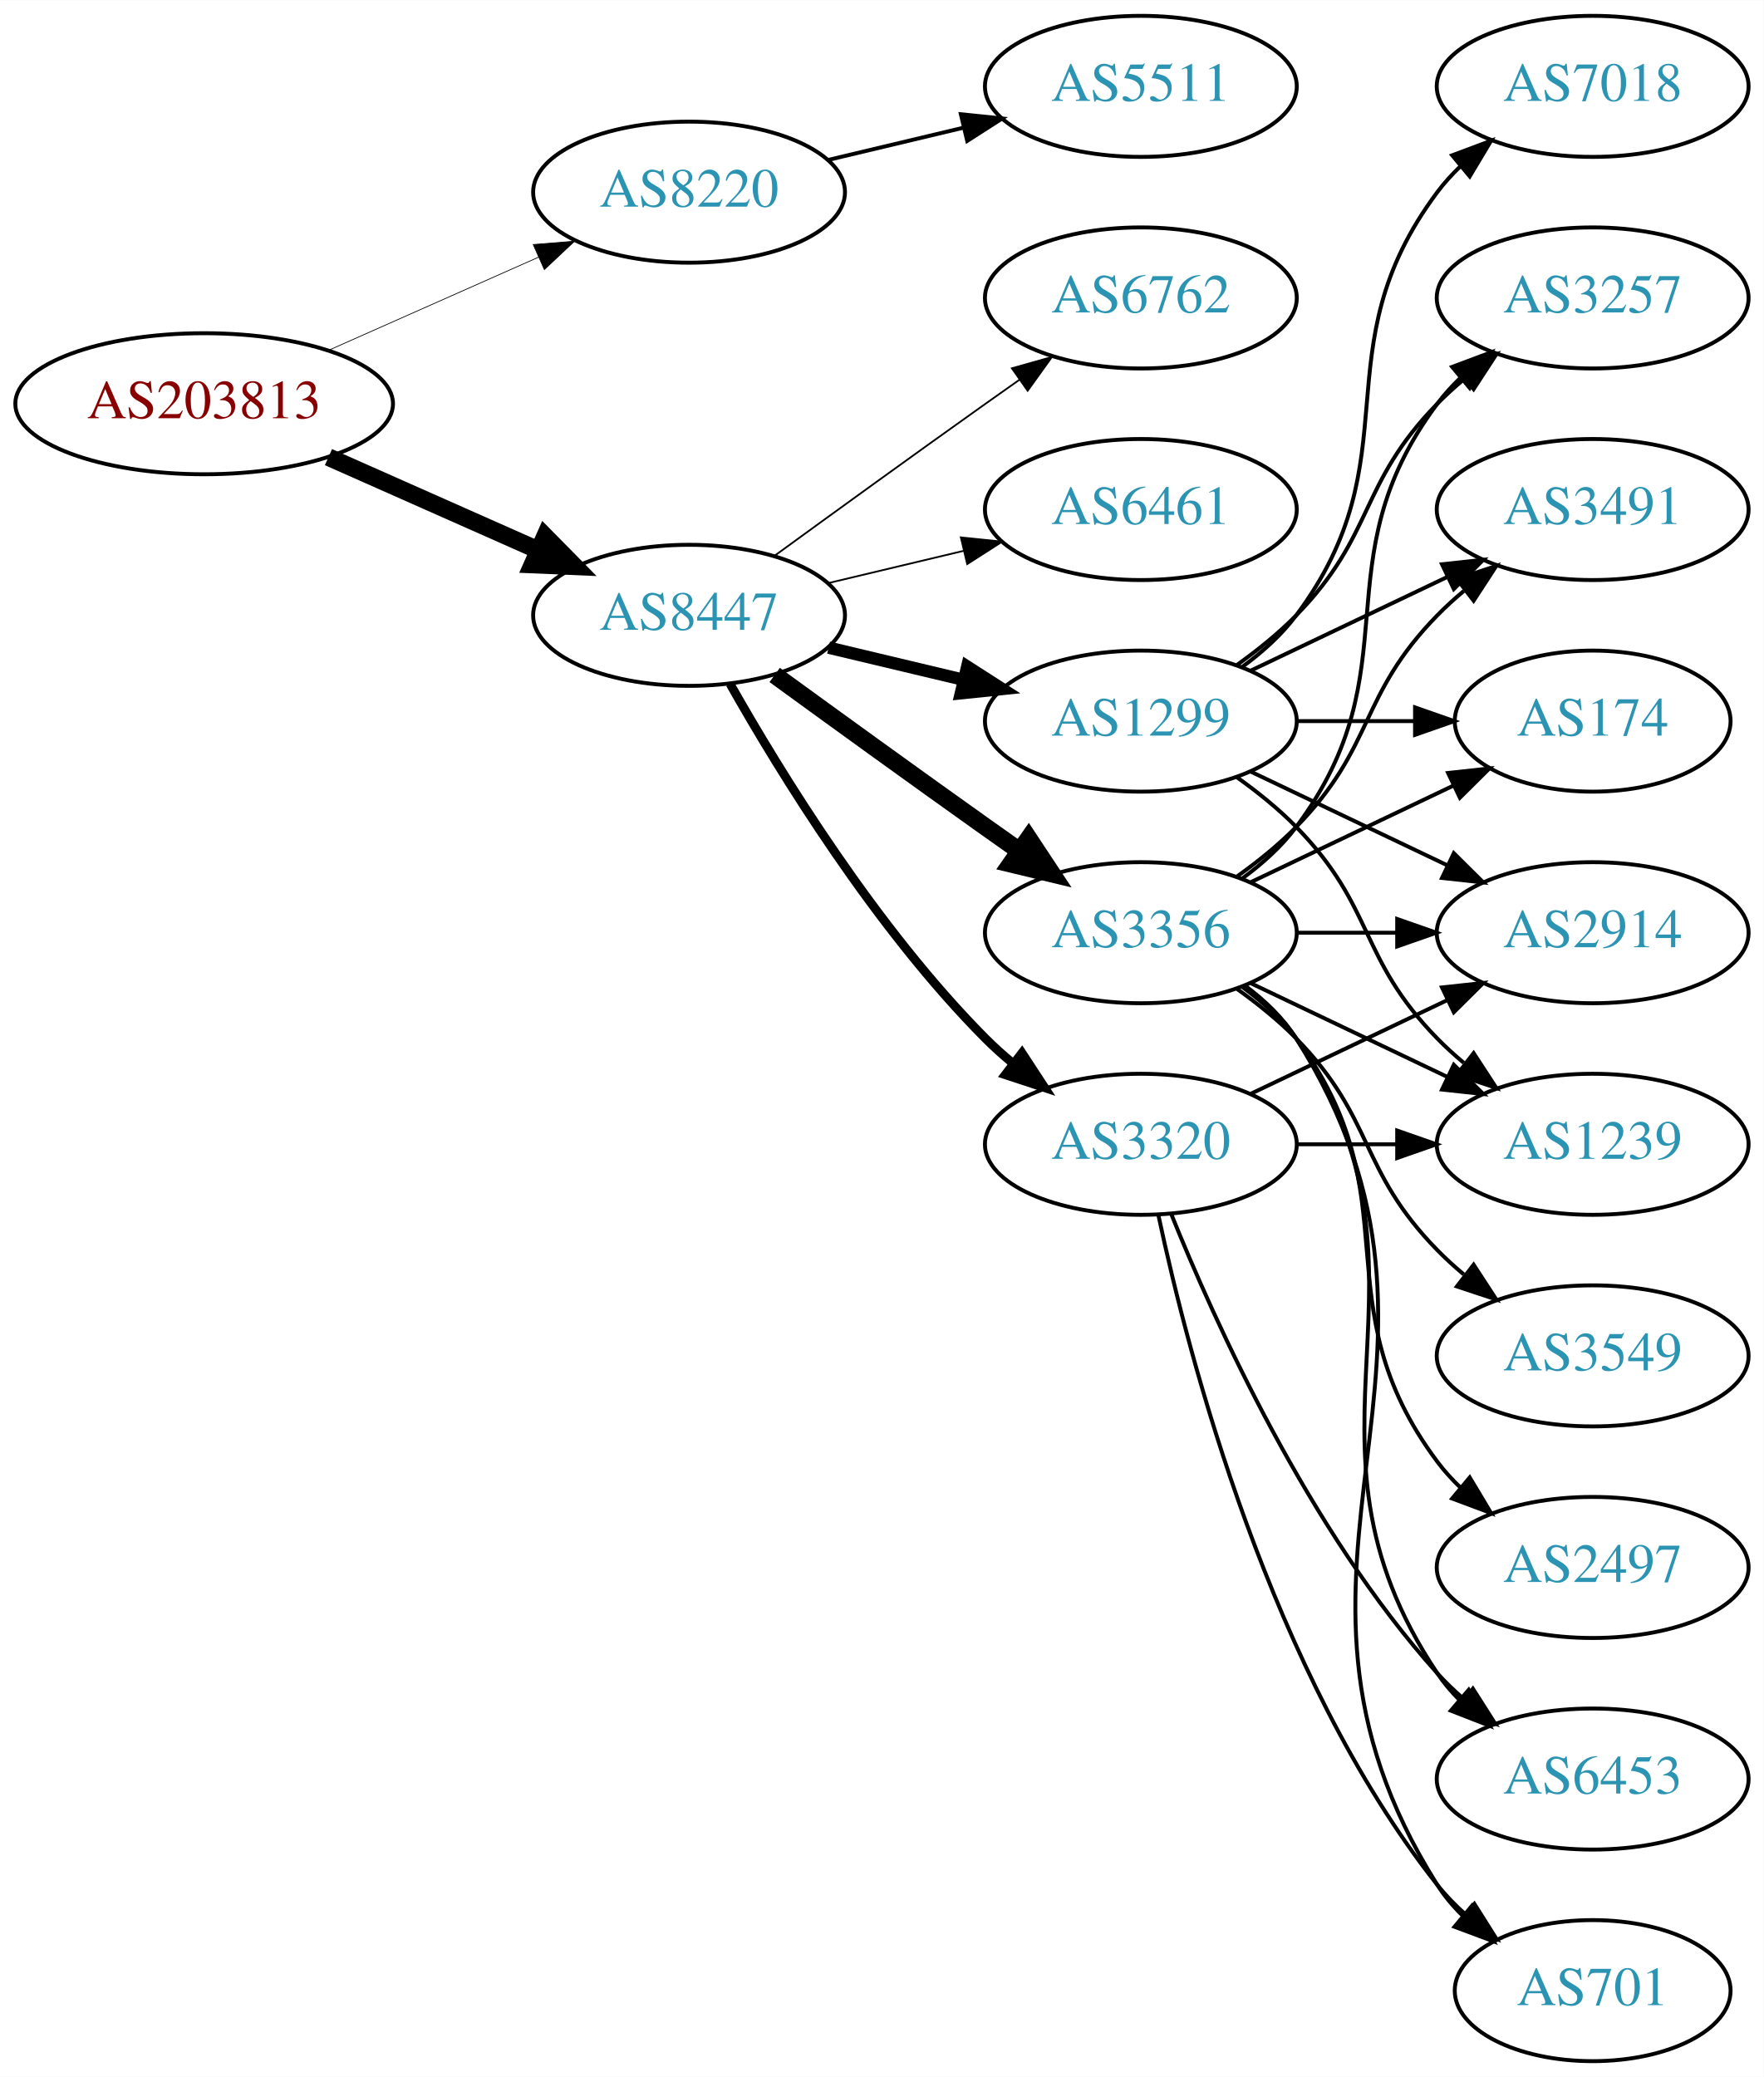
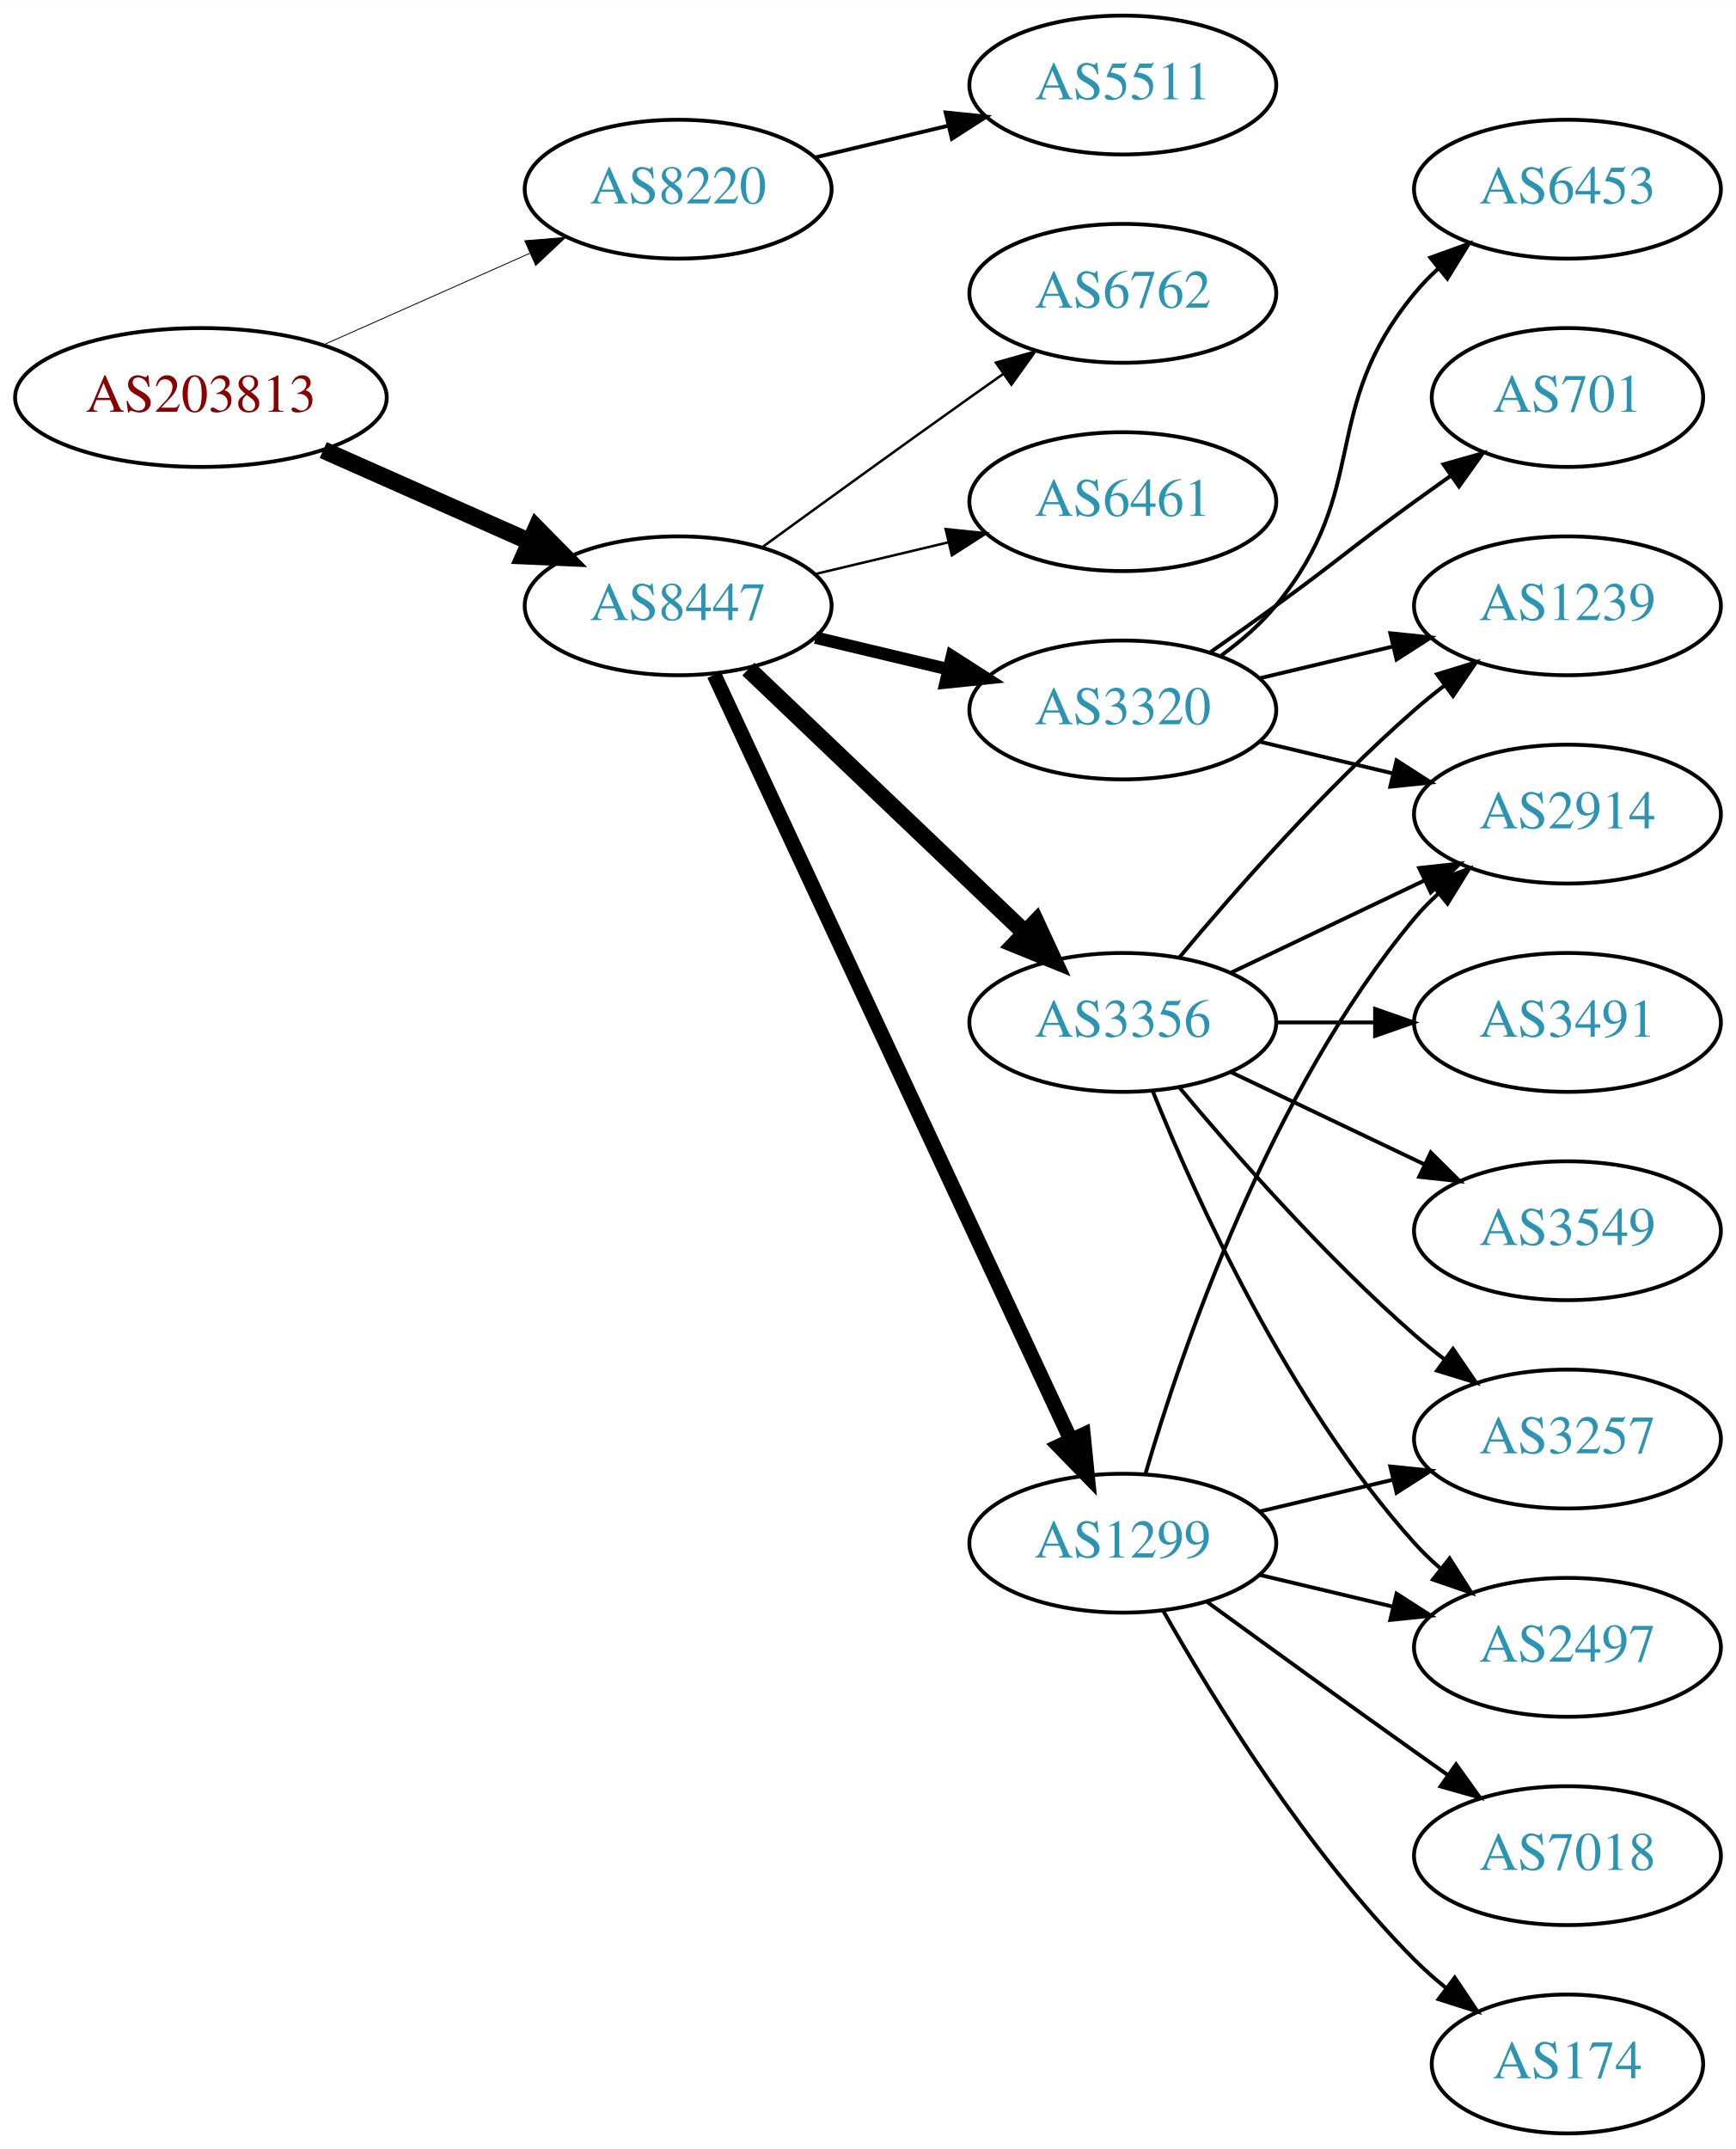
- <svg xmlns="http://www.w3.org/2000/svg" xmlns:xlink="http://www.w3.org/1999/xlink" width="450pt" height="530pt" viewBox="0.00 0.00 450.07 530.00">
-   <g id="graph0" class="graph" transform="scale(1 1) rotate(0) translate(4 526)">
-     <polygon fill="white" stroke="none" points="-4,4 -4,-526 446.07,-526 446.07,4 -4,4" />
+ <svg xmlns="http://www.w3.org/2000/svg" xmlns:xlink="http://www.w3.org/1999/xlink" width="450pt" height="557pt" viewBox="0.00 0.00 450.07 557.00">
+   <g id="graph0" class="graph" transform="scale(1 1) rotate(0) translate(4 553)">
+     <polygon fill="white" stroke="none" points="-4,4 -4,-553 446.07,-553 446.07,4 -4,4" />
    <g id="node1" class="node">
      <g id="a_node1">
        <a xlink:href="/asn/203813" xlink:title="AS203813 ~ Spar Business Services GmbH [AT]">
-           <ellipse fill="#ffffff" stroke="black" cx="48.096" cy="-423" rx="48.192" ry="18" />
-           <text text-anchor="middle" x="48.096" y="-419.3" font-family="Times,serif" font-size="14.00" fill="#880000">AS203813</text>
+           <ellipse fill="#ffffff" stroke="black" cx="48.096" cy="-450" rx="48.192" ry="18" />
+           <text text-anchor="middle" x="48.096" y="-446.3" font-family="Times,serif" font-size="14.00" fill="#880000">AS203813</text>
        </a>
      </g>
    </g>
    <g id="node2" class="node">
      <g id="a_node2">
        <a xlink:href="/asn/8220" xlink:title="AS8220 ~ COLT [GB]">
-           <ellipse fill="#ffffff" stroke="black" cx="171.838" cy="-477" rx="39.794" ry="18" />
-           <text text-anchor="middle" x="171.838" y="-473.3" font-family="Times,serif" font-size="14.00" fill="#2c94b3">AS8220</text>
+           <ellipse fill="#ffffff" stroke="black" cx="171.838" cy="-504" rx="39.794" ry="18" />
+           <text text-anchor="middle" x="171.838" y="-500.3" font-family="Times,serif" font-size="14.00" fill="#2c94b3">AS8220</text>
        </a>
      </g>
    </g>
    <g id="edge1" class="edge">
-       <path fill="none" stroke="black" stroke-width="0.188" d="M79.816,-436.626C96.101,-443.85 116.238,-452.781 133.427,-460.406" />
-       <polygon fill="black" stroke="black" stroke-width="0.188" points="132.07,-463.633 142.631,-464.488 134.909,-457.234 132.07,-463.633" />
+       <path fill="none" stroke="black" stroke-width="0.225" d="M79.816,-463.626C96.101,-470.85 116.238,-479.781 133.427,-487.406" />
+       <polygon fill="black" stroke="black" stroke-width="0.225" points="132.07,-490.633 142.631,-491.488 134.909,-484.234 132.07,-490.633" />
    </g>
    <g id="node3" class="node">
      <g id="a_node3">
        <a xlink:href="/asn/8447" xlink:title="AS8447 ~ A1 Telekom Austria AG [AT]">
-           <ellipse fill="#ffffff" stroke="black" cx="171.838" cy="-369" rx="39.794" ry="18" />
-           <text text-anchor="middle" x="171.838" y="-365.3" font-family="Times,serif" font-size="14.00" fill="#2c94b3">AS8447</text>
+           <ellipse fill="#ffffff" stroke="black" cx="171.838" cy="-396" rx="39.794" ry="18" />
+           <text text-anchor="middle" x="171.838" y="-392.3" font-family="Times,serif" font-size="14.00" fill="#2c94b3">AS8447</text>
        </a>
      </g>
    </g>
    <g id="edge2" class="edge">
-       <path fill="none" stroke="black" stroke-width="4.5" d="M79.816,-409.374C96.101,-402.15 116.238,-393.219 133.427,-385.594" />
-       <polygon fill="black" stroke="black" stroke-width="4.5" points="135.086,-389.166 142.631,-381.512 131.893,-381.967 135.086,-389.166" />
+       <path fill="none" stroke="black" stroke-width="4.5" d="M79.816,-436.374C96.101,-429.15 116.238,-420.219 133.427,-412.594" />
+       <polygon fill="black" stroke="black" stroke-width="4.5" points="135.086,-416.166 142.631,-408.512 131.893,-408.967 135.086,-416.166" />
    </g>
    <g id="node4" class="node">
      <g id="a_node4">
        <a xlink:href="/asn/5511" xlink:title="AS5511 ~ Orange S.A. [FR]">
-           <ellipse fill="#ffffff" stroke="black" cx="287.131" cy="-504" rx="39.794" ry="18" />
-           <text text-anchor="middle" x="287.131" y="-500.3" font-family="Times,serif" font-size="14.00" fill="#2c94b3">AS5511</text>
+           <ellipse fill="#ffffff" stroke="black" cx="287.131" cy="-531" rx="39.794" ry="18" />
+           <text text-anchor="middle" x="287.131" y="-527.3" font-family="Times,serif" font-size="14.00" fill="#2c94b3">AS5511</text>
        </a>
      </g>
    </g>
    <g id="edge3" class="edge">
-       <path fill="none" stroke="black" d="M207.445,-485.248C218.316,-487.838 230.471,-490.735 241.913,-493.462" />
-       <polygon fill="black" stroke="black" points="241.197,-496.889 251.736,-495.803 242.819,-490.08 241.197,-496.889" />
+       <path fill="none" stroke="black" d="M207.445,-512.248C218.316,-514.838 230.471,-517.735 241.913,-520.462" />
+       <polygon fill="black" stroke="black" points="241.197,-523.889 251.736,-522.803 242.819,-517.08 241.197,-523.889" />
    </g>
    <g id="node5" class="node">
      <g id="a_node5">
-         <a xlink:href="/asn/1299" xlink:title="AS1299 ~ Telia Carrier [EU]">
-           <ellipse fill="#ffffff" stroke="black" cx="287.131" cy="-342" rx="39.794" ry="18" />
-           <text text-anchor="middle" x="287.131" y="-338.3" font-family="Times,serif" font-size="14.00" fill="#2c94b3">AS1299</text>
+         <a xlink:href="/asn/3320" xlink:title="AS3320 ~ DTAG [DE]">
+           <ellipse fill="#ffffff" stroke="black" cx="287.131" cy="-369" rx="39.794" ry="18" />
+           <text text-anchor="middle" x="287.131" y="-365.3" font-family="Times,serif" font-size="14.00" fill="#2c94b3">AS3320</text>
        </a>
      </g>
    </g>
    <g id="edge4" class="edge">
-       <path fill="none" stroke="black" stroke-width="3.15" d="M207.445,-360.752C218.316,-358.162 230.471,-355.265 241.913,-352.538" />
-       <polygon fill="black" stroke="black" stroke-width="3.15" points="242.819,-355.92 251.736,-350.197 241.197,-349.111 242.819,-355.92" />
+       <path fill="none" stroke="black" stroke-width="3.214" d="M207.445,-387.752C218.316,-385.162 230.471,-382.265 241.913,-379.538" />
+       <polygon fill="black" stroke="black" stroke-width="3.214" points="242.819,-382.92 251.736,-377.197 241.197,-376.111 242.819,-382.92" />
    </g>
    <g id="node6" class="node">
      <g id="a_node6">
        <a xlink:href="/asn/3356" xlink:title="AS3356 ~ Level 3 Parent, LLC [US]">
          <ellipse fill="#ffffff" stroke="black" cx="287.131" cy="-288" rx="39.794" ry="18" />
          <text text-anchor="middle" x="287.131" y="-284.3" font-family="Times,serif" font-size="14.00" fill="#2c94b3">AS3356</text>
        </a>
      </g>
    </g>
    <g id="edge5" class="edge">
-       <path fill="none" stroke="black" stroke-width="4.5" d="M193.686,-353.778C208.62,-342.909 229.234,-327.975 247.484,-315 250.305,-312.995 253.248,-310.915 256.196,-308.841" />
-       <polygon fill="black" stroke="black" stroke-width="4.5" points="258.493,-312.039 264.421,-303.074 253.972,-305.591 258.493,-312.039" />
+       <path fill="none" stroke="black" stroke-width="4.5" d="M190.045,-379.597C209.12,-361.413 240.04,-331.937 261.638,-311.349" />
+       <polygon fill="black" stroke="black" stroke-width="4.5" points="264.612,-313.953 269.133,-304.203 259.178,-308.253 264.612,-313.953" />
    </g>
    <g id="node7" class="node">
      <g id="a_node7">
-         <a xlink:href="/asn/3320" xlink:title="AS3320 ~ DTAG [DE]">
-           <ellipse fill="#ffffff" stroke="black" cx="287.131" cy="-234" rx="39.794" ry="18" />
-           <text text-anchor="middle" x="287.131" y="-230.3" font-family="Times,serif" font-size="14.00" fill="#2c94b3">AS3320</text>
+         <a xlink:href="/asn/1299" xlink:title="AS1299 ~ Telia Carrier [EU]">
+           <ellipse fill="#ffffff" stroke="black" cx="287.131" cy="-153" rx="39.794" ry="18" />
+           <text text-anchor="middle" x="287.131" y="-149.3" font-family="Times,serif" font-size="14.00" fill="#2c94b3">AS1299</text>
        </a>
      </g>
    </g>
    <g id="edge6" class="edge">
-       <path fill="none" stroke="black" stroke-width="2.25" d="M182.298,-351.51C195.08,-328.904 219.512,-289.114 247.484,-261 249.595,-258.879 251.891,-256.812 254.277,-254.829" />
-       <polygon fill="black" stroke="black" stroke-width="2.25" points="256.792,-257.31 262.592,-248.444 252.529,-251.758 256.792,-257.31" />
+       <path fill="none" stroke="black" stroke-width="3.857" d="M181.169,-378.132C200.858,-335.899 250.358,-229.728 273.649,-179.773" />
+       <polygon fill="black" stroke="black" stroke-width="3.857" points="276.887,-181.109 277.941,-170.567 270.543,-178.151 276.887,-181.109" />
    </g>
    <g id="node8" class="node">
      <g id="a_node8">
        <a xlink:href="/asn/6762" xlink:title="AS6762 ~ TELECOM ITALIA SPARKLE S.p.A. [IT]">
-           <ellipse fill="#ffffff" stroke="black" cx="287.131" cy="-450" rx="39.794" ry="18" />
-           <text text-anchor="middle" x="287.131" y="-446.3" font-family="Times,serif" font-size="14.00" fill="#2c94b3">AS6762</text>
+           <ellipse fill="#ffffff" stroke="black" cx="287.131" cy="-477" rx="39.794" ry="18" />
+           <text text-anchor="middle" x="287.131" y="-473.3" font-family="Times,serif" font-size="14.00" fill="#2c94b3">AS6762</text>
        </a>
      </g>
    </g>
    <g id="edge7" class="edge">
-       <path fill="none" stroke="black" stroke-width="0.45" d="M193.686,-384.222C208.62,-395.091 229.234,-410.025 247.484,-423 250.305,-425.005 253.248,-427.085 256.196,-429.159" />
-       <polygon fill="black" stroke="black" stroke-width="0.45" points="254.223,-432.05 264.421,-434.926 258.242,-426.319 254.223,-432.05" />
+       <path fill="none" stroke="black" stroke-width="0.643" d="M193.686,-411.222C208.62,-422.091 229.234,-437.025 247.484,-450 250.305,-452.005 253.248,-454.085 256.196,-456.159" />
+       <polygon fill="black" stroke="black" stroke-width="0.643" points="254.223,-459.05 264.421,-461.926 258.242,-453.319 254.223,-459.05" />
    </g>
    <g id="node9" class="node">
      <g id="a_node9">
-         <a xlink:href="/asn/6461" xlink:title="AS6461 ~ Zayo Bandwidth [US]">
-           <ellipse fill="#ffffff" stroke="black" cx="287.131" cy="-396" rx="39.794" ry="18" />
-           <text text-anchor="middle" x="287.131" y="-392.3" font-family="Times,serif" font-size="14.00" fill="#2c94b3">AS6461</text>
+         <a xlink:href="/asn/6461" xlink:title="AS6461 ~ ZAYO-6461 [US]">
+           <ellipse fill="#ffffff" stroke="black" cx="287.131" cy="-423" rx="39.794" ry="18" />
+           <text text-anchor="middle" x="287.131" y="-419.3" font-family="Times,serif" font-size="14.00" fill="#2c94b3">AS6461</text>
        </a>
      </g>
    </g>
    <g id="edge8" class="edge">
-       <path fill="none" stroke="black" stroke-width="0.45" d="M207.445,-377.248C218.316,-379.838 230.471,-382.735 241.913,-385.462" />
-       <polygon fill="black" stroke="black" stroke-width="0.45" points="241.197,-388.889 251.736,-387.803 242.819,-382.08 241.197,-388.889" />
+       <path fill="none" stroke="black" stroke-width="0.643" d="M207.445,-404.248C218.316,-406.838 230.471,-409.735 241.913,-412.462" />
+       <polygon fill="black" stroke="black" stroke-width="0.643" points="241.197,-415.889 251.736,-414.803 242.819,-409.08 241.197,-415.889" />
    </g>
    <g id="node10" class="node">
      <g id="a_node10">
-         <a xlink:href="/asn/2914" xlink:title="AS2914 ~ NTT America, Inc. [US]">
-           <ellipse fill="#ffffff" stroke="black" cx="402.424" cy="-288" rx="39.794" ry="18" />
-           <text text-anchor="middle" x="402.424" y="-284.3" font-family="Times,serif" font-size="14.00" fill="#2c94b3">AS2914</text>
+         <a xlink:href="/asn/6453" xlink:title="AS6453 ~ TATA COMMUNICATIONS (AMERICA) INC [US]">
+           <ellipse fill="#ffffff" stroke="black" cx="402.424" cy="-504" rx="39.794" ry="18" />
+           <text text-anchor="middle" x="402.424" y="-500.3" font-family="Times,serif" font-size="14.00" fill="#2c94b3">AS6453</text>
        </a>
      </g>
    </g>
    <g id="edge9" class="edge">
-       <path fill="none" stroke="black" d="M315.267,-329.066C330.261,-321.919 349.082,-312.948 365.306,-305.215" />
-       <polygon fill="black" stroke="black" points="366.988,-308.291 374.509,-300.829 363.976,-301.972 366.988,-308.291" />
+       <path fill="none" stroke="black" d="M312.712,-383.156C317.806,-386.872 322.82,-391.201 326.777,-396 351.842,-426.394 337.713,-446.606 362.777,-477 364.633,-479.25 366.72,-481.396 368.939,-483.424" />
+       <polygon fill="black" stroke="black" points="366.874,-486.256 376.843,-489.844 371.287,-480.823 366.874,-486.256" />
    </g>
    <g id="node11" class="node">
      <g id="a_node11">
-         <a xlink:href="/asn/3257" xlink:title="AS3257 ~ GTT [DE]">
-           <ellipse fill="#ffffff" stroke="black" cx="402.424" cy="-450" rx="39.794" ry="18" />
-           <text text-anchor="middle" x="402.424" y="-446.3" font-family="Times,serif" font-size="14.00" fill="#2c94b3">AS3257</text>
+         <a xlink:href="/asn/2914" xlink:title="AS2914 ~ NTT America, Inc. [US]">
+           <ellipse fill="#ffffff" stroke="black" cx="402.424" cy="-342" rx="39.794" ry="18" />
+           <text text-anchor="middle" x="402.424" y="-338.3" font-family="Times,serif" font-size="14.00" fill="#2c94b3">AS2914</text>
        </a>
      </g>
    </g>
    <g id="edge10" class="edge">
-       <path fill="none" stroke="black" d="M311.725,-356.389C316.981,-360.148 322.313,-364.437 326.777,-369 346.95,-389.617 342.605,-402.383 362.777,-423 364.87,-425.139 367.154,-427.218 369.53,-429.21" />
-       <polygon fill="black" stroke="black" points="367.774,-432.275 377.83,-435.611 372.049,-426.732 367.774,-432.275" />
+       <path fill="none" stroke="black" d="M322.738,-360.752C333.609,-358.162 345.764,-355.265 357.206,-352.538" />
+       <polygon fill="black" stroke="black" points="358.112,-355.92 367.029,-350.197 356.49,-349.111 358.112,-355.92" />
    </g>
    <g id="node12" class="node">
      <g id="a_node12">
-         <a xlink:href="/asn/3491" xlink:title="AS3491 ~ PCCW Global, Inc. [US]">
+         <a xlink:href="/asn/1239" xlink:title="AS1239 ~ Sprint [US]">
          <ellipse fill="#ffffff" stroke="black" cx="402.424" cy="-396" rx="39.794" ry="18" />
-           <text text-anchor="middle" x="402.424" y="-392.3" font-family="Times,serif" font-size="14.00" fill="#2c94b3">AS3491</text>
+           <text text-anchor="middle" x="402.424" y="-392.3" font-family="Times,serif" font-size="14.00" fill="#2c94b3">AS1239</text>
        </a>
      </g>
    </g>
    <g id="edge11" class="edge">
-       <path fill="none" stroke="black" d="M315.267,-354.934C330.261,-362.081 349.082,-371.052 365.306,-378.785" />
-       <polygon fill="black" stroke="black" points="363.976,-382.028 374.509,-383.171 366.988,-375.709 363.976,-382.028" />
+       <path fill="none" stroke="black" d="M322.738,-377.248C333.609,-379.838 345.764,-382.735 357.206,-385.462" />
+       <polygon fill="black" stroke="black" points="356.49,-388.889 367.029,-387.803 358.112,-382.08 356.49,-388.889" />
    </g>
    <g id="node13" class="node">
      <g id="a_node13">
-         <a xlink:href="/asn/174" xlink:title="AS174 ~ Cogent Communications [US]">
-           <ellipse fill="#ffffff" stroke="black" cx="402.424" cy="-342" rx="35.194" ry="18" />
-           <text text-anchor="middle" x="402.424" y="-338.3" font-family="Times,serif" font-size="14.00" fill="#2c94b3">AS174</text>
+         <a xlink:href="/asn/701" xlink:title="AS701 ~ UUNET [US]">
+           <ellipse fill="#ffffff" stroke="black" cx="402.424" cy="-450" rx="35.194" ry="18" />
+           <text text-anchor="middle" x="402.424" y="-446.3" font-family="Times,serif" font-size="14.00" fill="#2c94b3">AS701</text>
        </a>
      </g>
    </g>
    <g id="edge12" class="edge">
-       <path fill="none" stroke="black" d="M326.803,-342C336.508,-342 346.999,-342 356.962,-342" />
-       <polygon fill="black" stroke="black" points="357.098,-345.5 367.098,-342 357.098,-338.5 357.098,-345.5" />
+       <path fill="none" stroke="black" d="M309.888,-384.009C315.422,-387.879 321.341,-392.064 326.777,-396 342.977,-407.729 346.578,-411.271 362.777,-423 365.806,-425.193 368.985,-427.463 372.163,-429.713" />
+       <polygon fill="black" stroke="black" points="370.28,-432.667 380.474,-435.555 374.306,-426.941 370.28,-432.667" />
+     </g>
+     <g id="edge18" class="edge">
+       <path fill="none" stroke="black" d="M315.267,-300.934C330.261,-308.081 349.082,-317.052 365.306,-324.785" />
+       <polygon fill="black" stroke="black" points="363.976,-328.028 374.509,-329.171 366.988,-321.709 363.976,-328.028" />
+     </g>
+     <g id="edge17" class="edge">
+       <path fill="none" stroke="black" d="M301.761,-304.817C316.044,-321.929 339.59,-348.745 362.777,-369 365.243,-371.154 367.882,-373.294 370.579,-375.372" />
+       <polygon fill="black" stroke="black" points="368.604,-378.264 378.733,-381.37 372.752,-372.625 368.604,-378.264" />
    </g>
    <g id="node14" class="node">
      <g id="a_node14">
-         <a xlink:href="/asn/7018" xlink:title="AS7018 ~ AT&amp;T Services, Inc. [US]">
-           <ellipse fill="#ffffff" stroke="black" cx="402.424" cy="-504" rx="39.794" ry="18" />
-           <text text-anchor="middle" x="402.424" y="-500.3" font-family="Times,serif" font-size="14.00" fill="#2c94b3">AS7018</text>
+         <a xlink:href="/asn/3491" xlink:title="AS3491 ~ PCCW Global, Inc. [US]">
+           <ellipse fill="#ffffff" stroke="black" cx="402.424" cy="-288" rx="39.794" ry="18" />
+           <text text-anchor="middle" x="402.424" y="-284.3" font-family="Times,serif" font-size="14.00" fill="#2c94b3">AS3491</text>
        </a>
      </g>
    </g>
    <g id="edge13" class="edge">
-       <path fill="none" stroke="black" d="M313.062,-355.882C318.138,-359.611 323.056,-364.016 326.777,-369 357.049,-409.542 332.506,-436.458 362.777,-477 364.522,-479.336 366.529,-481.545 368.693,-483.617" />
-       <polygon fill="black" stroke="black" points="366.57,-486.405 376.493,-490.118 371.052,-481.027 366.57,-486.405" />
+       <path fill="none" stroke="black" d="M326.803,-288C335.006,-288 343.77,-288 352.302,-288" />
+       <polygon fill="black" stroke="black" points="352.541,-291.5 362.541,-288 352.541,-284.5 352.541,-291.5" />
    </g>
    <g id="node15" class="node">
      <g id="a_node15">
-         <a xlink:href="/asn/1239" xlink:title="AS1239 ~ Sprint [US]">
-           <ellipse fill="#ffffff" stroke="black" cx="402.424" cy="-234" rx="39.794" ry="18" />
-           <text text-anchor="middle" x="402.424" y="-230.3" font-family="Times,serif" font-size="14.00" fill="#2c94b3">AS1239</text>
+         <a xlink:href="/asn/3257" xlink:title="AS3257 ~ GTT [DE]">
+           <ellipse fill="#ffffff" stroke="black" cx="402.424" cy="-180" rx="39.794" ry="18" />
+           <text text-anchor="middle" x="402.424" y="-176.3" font-family="Times,serif" font-size="14.00" fill="#2c94b3">AS3257</text>
        </a>
      </g>
    </g>
    <g id="edge14" class="edge">
-       <path fill="none" stroke="black" d="M311.725,-327.611C316.981,-323.852 322.313,-319.563 326.777,-315 346.95,-294.383 342.605,-281.617 362.777,-261 364.87,-258.861 367.154,-256.782 369.53,-254.79" />
-       <polygon fill="black" stroke="black" points="372.049,-257.268 377.83,-248.389 367.774,-251.725 372.049,-257.268" />
-     </g>
-     <g id="edge19" class="edge">
-       <path fill="none" stroke="black" d="M326.803,-288C335.006,-288 343.77,-288 352.302,-288" />
-       <polygon fill="black" stroke="black" points="352.541,-291.5 362.541,-288 352.541,-284.5 352.541,-291.5" />
-     </g>
-     <g id="edge17" class="edge">
-       <path fill="none" stroke="black" d="M313.062,-301.882C318.138,-305.611 323.056,-310.016 326.777,-315 357.049,-355.542 332.506,-382.458 362.777,-423 364.522,-425.336 366.529,-427.545 368.693,-429.617" />
-       <polygon fill="black" stroke="black" points="366.57,-432.405 376.493,-436.118 371.052,-427.027 366.57,-432.405" />
-     </g>
-     <g id="edge20" class="edge">
-       <path fill="none" stroke="black" d="M311.725,-302.389C316.981,-306.148 322.313,-310.437 326.777,-315 346.95,-335.617 342.605,-348.383 362.777,-369 364.87,-371.139 367.154,-373.218 369.53,-375.21" />
-       <polygon fill="black" stroke="black" points="367.774,-378.275 377.83,-381.611 372.049,-372.732 367.774,-378.275" />
-     </g>
-     <g id="edge18" class="edge">
-       <path fill="none" stroke="black" d="M315.267,-300.934C330.699,-308.29 350.185,-317.577 366.72,-325.459" />
-       <polygon fill="black" stroke="black" points="365.529,-328.768 376.062,-329.911 368.54,-322.449 365.529,-328.768" />
-     </g>
-     <g id="edge22" class="edge">
-       <path fill="none" stroke="black" d="M315.267,-275.066C330.261,-267.919 349.082,-258.948 365.306,-251.215" />
-       <polygon fill="black" stroke="black" points="366.988,-254.291 374.509,-246.829 363.976,-247.972 366.988,-254.291" />
+       <path fill="none" stroke="black" d="M301.761,-271.183C316.044,-254.071 339.59,-227.255 362.777,-207 365.243,-204.846 367.882,-202.706 370.579,-200.628" />
+       <polygon fill="black" stroke="black" points="372.752,-203.375 378.733,-194.63 368.604,-197.736 372.752,-203.375" />
    </g>
    <g id="node16" class="node">
      <g id="a_node16">
        <a xlink:href="/asn/3549" xlink:title="AS3549 ~ Level 3 Parent, LLC [US]">
-           <ellipse fill="#ffffff" stroke="black" cx="402.424" cy="-180" rx="39.794" ry="18" />
-           <text text-anchor="middle" x="402.424" y="-176.3" font-family="Times,serif" font-size="14.00" fill="#2c94b3">AS3549</text>
+           <ellipse fill="#ffffff" stroke="black" cx="402.424" cy="-234" rx="39.794" ry="18" />
+           <text text-anchor="middle" x="402.424" y="-230.3" font-family="Times,serif" font-size="14.00" fill="#2c94b3">AS3549</text>
        </a>
      </g>
    </g>
    <g id="edge15" class="edge">
-       <path fill="none" stroke="black" d="M311.725,-273.611C316.981,-269.852 322.313,-265.563 326.777,-261 346.95,-240.383 342.605,-227.617 362.777,-207 364.87,-204.861 367.154,-202.782 369.53,-200.79" />
-       <polygon fill="black" stroke="black" points="372.049,-203.268 377.83,-194.389 367.774,-197.725 372.049,-203.268" />
+       <path fill="none" stroke="black" d="M315.267,-275.066C330.261,-267.919 349.082,-258.948 365.306,-251.215" />
+       <polygon fill="black" stroke="black" points="366.988,-254.291 374.509,-246.829 363.976,-247.972 366.988,-254.291" />
    </g>
    <g id="node17" class="node">
      <g id="a_node17">
        <a xlink:href="/asn/2497" xlink:title="AS2497 ~ Internet Initiative Japan Inc. [JP]">
          <ellipse fill="#ffffff" stroke="black" cx="402.424" cy="-126" rx="39.794" ry="18" />
          <text text-anchor="middle" x="402.424" y="-122.3" font-family="Times,serif" font-size="14.00" fill="#2c94b3">AS2497</text>
        </a>
      </g>
    </g>
    <g id="edge16" class="edge">
-       <path fill="none" stroke="black" d="M313.062,-274.118C318.138,-270.389 323.056,-265.984 326.777,-261 357.049,-220.458 332.506,-193.542 362.777,-153 364.522,-150.664 366.529,-148.455 368.693,-146.383" />
-       <polygon fill="black" stroke="black" points="371.052,-148.973 376.493,-139.882 366.57,-143.595 371.052,-148.973" />
+       <path fill="none" stroke="black" d="M294.879,-270.213C305.93,-242.757 329.983,-189.422 362.777,-153 364.78,-150.776 366.999,-148.637 369.331,-146.603" />
+       <polygon fill="black" stroke="black" points="371.862,-149.065 377.55,-140.127 367.529,-143.567 371.862,-149.065" />
+     </g>
+     <g id="edge21" class="edge">
+       <path fill="none" stroke="black" d="M293.005,-171.002C302.319,-202.844 325.136,-269.981 362.777,-315 364.648,-317.237 366.746,-319.374 368.972,-321.396" />
+       <polygon fill="black" stroke="black" points="366.916,-324.234 376.891,-327.804 371.319,-318.793 366.916,-324.234" />
+     </g>
+     <g id="edge19" class="edge">
+       <path fill="none" stroke="black" d="M322.738,-161.248C333.609,-163.838 345.764,-166.735 357.206,-169.462" />
+       <polygon fill="black" stroke="black" points="356.49,-172.889 367.029,-171.803 358.112,-166.08 356.49,-172.889" />
+     </g>
+     <g id="edge23" class="edge">
+       <path fill="none" stroke="black" d="M322.738,-144.752C333.609,-142.162 345.764,-139.265 357.206,-136.538" />
+       <polygon fill="black" stroke="black" points="358.112,-139.92 367.029,-134.197 356.49,-133.111 358.112,-139.92" />
    </g>
    <g id="node18" class="node">
      <g id="a_node18">
-         <a xlink:href="/asn/6453" xlink:title="AS6453 ~ TATA COMMUNICATIONS (AMERICA) INC [US]">
+         <a xlink:href="/asn/7018" xlink:title="AS7018 ~ AT&amp;T Services, Inc. [US]">
          <ellipse fill="#ffffff" stroke="black" cx="402.424" cy="-72" rx="39.794" ry="18" />
-           <text text-anchor="middle" x="402.424" y="-68.3" font-family="Times,serif" font-size="14.00" fill="#2c94b3">AS6453</text>
-         </a>
-       </g>
-     </g>
-     <g id="edge21" class="edge">
-       <path fill="none" stroke="black" d="M313.45,-274.393C318.506,-270.649 323.318,-266.169 326.777,-261 367.802,-199.706 321.753,-160.294 362.777,-99 364.399,-96.577 366.318,-94.305 368.42,-92.19" />
-       <polygon fill="black" stroke="black" points="370.787,-94.771 376.105,-85.607 366.233,-89.454 370.787,-94.771" />
+           <text text-anchor="middle" x="402.424" y="-68.3" font-family="Times,serif" font-size="14.00" fill="#2c94b3">AS7018</text>
+         </a>
+       </g>
+     </g>
+     <g id="edge20" class="edge">
+       <path fill="none" stroke="black" d="M308.979,-137.778C323.913,-126.909 344.527,-111.975 362.777,-99 365.598,-96.995 368.541,-94.915 371.489,-92.841" />
+       <polygon fill="black" stroke="black" points="373.535,-95.681 379.714,-87.074 369.516,-89.95 373.535,-95.681" />
    </g>
    <g id="node19" class="node">
      <g id="a_node19">
-         <a xlink:href="/asn/701" xlink:title="AS701 ~ UUNET [US]">
+         <a xlink:href="/asn/174" xlink:title="AS174 ~ Cogent Communications [US]">
          <ellipse fill="#ffffff" stroke="black" cx="402.424" cy="-18" rx="35.194" ry="18" />
-           <text text-anchor="middle" x="402.424" y="-14.3" font-family="Times,serif" font-size="14.00" fill="#2c94b3">AS701</text>
-         </a>
-       </g>
-     </g>
-     <g id="edge23" class="edge">
-       <path fill="none" stroke="black" d="M313.657,-274.528C318.702,-270.777 323.457,-266.26 326.777,-261 378.727,-178.7 310.828,-127.3 362.777,-45 364.569,-42.162 366.777,-39.541 369.224,-37.14" />
-       <polygon fill="black" stroke="black" points="371.642,-39.681 377.098,-30.598 367.169,-34.297 371.642,-39.681" />
-     </g>
-     <g id="edge26" class="edge">
-       <path fill="none" stroke="black" d="M315.267,-246.934C330.261,-254.081 349.082,-263.052 365.306,-270.785" />
-       <polygon fill="black" stroke="black" points="363.976,-274.028 374.509,-275.171 366.988,-267.709 363.976,-274.028" />
-     </g>
-     <g id="edge25" class="edge">
-       <path fill="none" stroke="black" d="M326.803,-234C335.006,-234 343.77,-234 352.302,-234" />
-       <polygon fill="black" stroke="black" points="352.541,-237.5 362.541,-234 352.541,-230.5 352.541,-237.5" />
-     </g>
-     <g id="edge24" class="edge">
-       <path fill="none" stroke="black" d="M294.879,-216.213C305.93,-188.757 329.983,-135.422 362.777,-99 364.78,-96.776 366.999,-94.637 369.331,-92.603" />
-       <polygon fill="black" stroke="black" points="371.862,-95.065 377.55,-86.127 367.529,-89.567 371.862,-95.065" />
-     </g>
-     <g id="edge27" class="edge">
-       <path fill="none" stroke="black" d="M291.621,-215.84C299.252,-179.97 320.244,-98.845 362.777,-45 364.857,-42.367 367.263,-39.884 369.835,-37.572" />
-       <polygon fill="black" stroke="black" points="372.247,-40.127 377.898,-31.165 367.892,-34.646 372.247,-40.127" />
+           <text text-anchor="middle" x="402.424" y="-14.3" font-family="Times,serif" font-size="14.00" fill="#2c94b3">AS174</text>
+         </a>
+       </g>
+     </g>
+     <g id="edge22" class="edge">
+       <path fill="none" stroke="black" d="M297.591,-135.51C310.373,-112.904 334.805,-73.114 362.777,-45 365.278,-42.487 368.038,-40.051 370.899,-37.739" />
+       <polygon fill="black" stroke="black" points="373.2,-40.389 379.097,-31.587 368.998,-34.79 373.2,-40.389" />
    </g>
  </g>
</svg>
